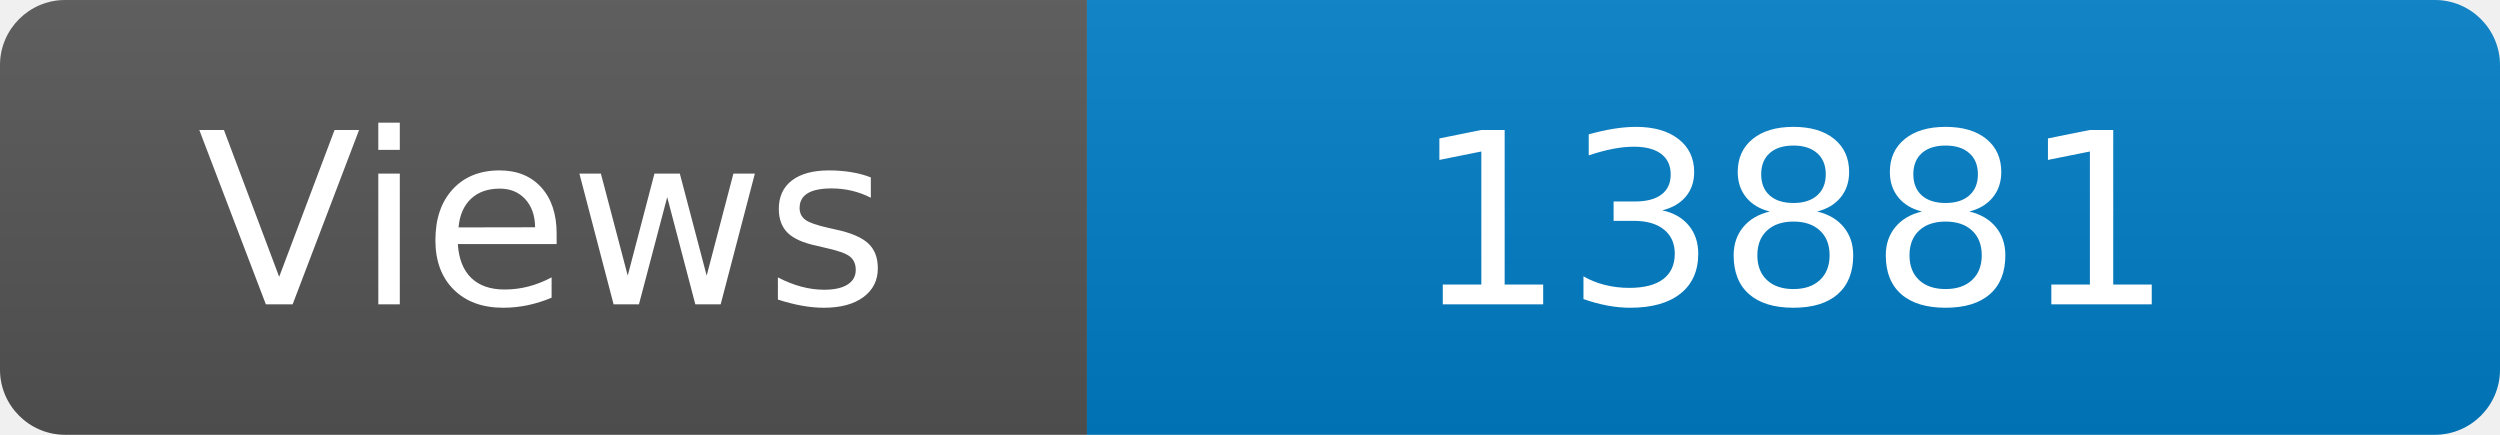
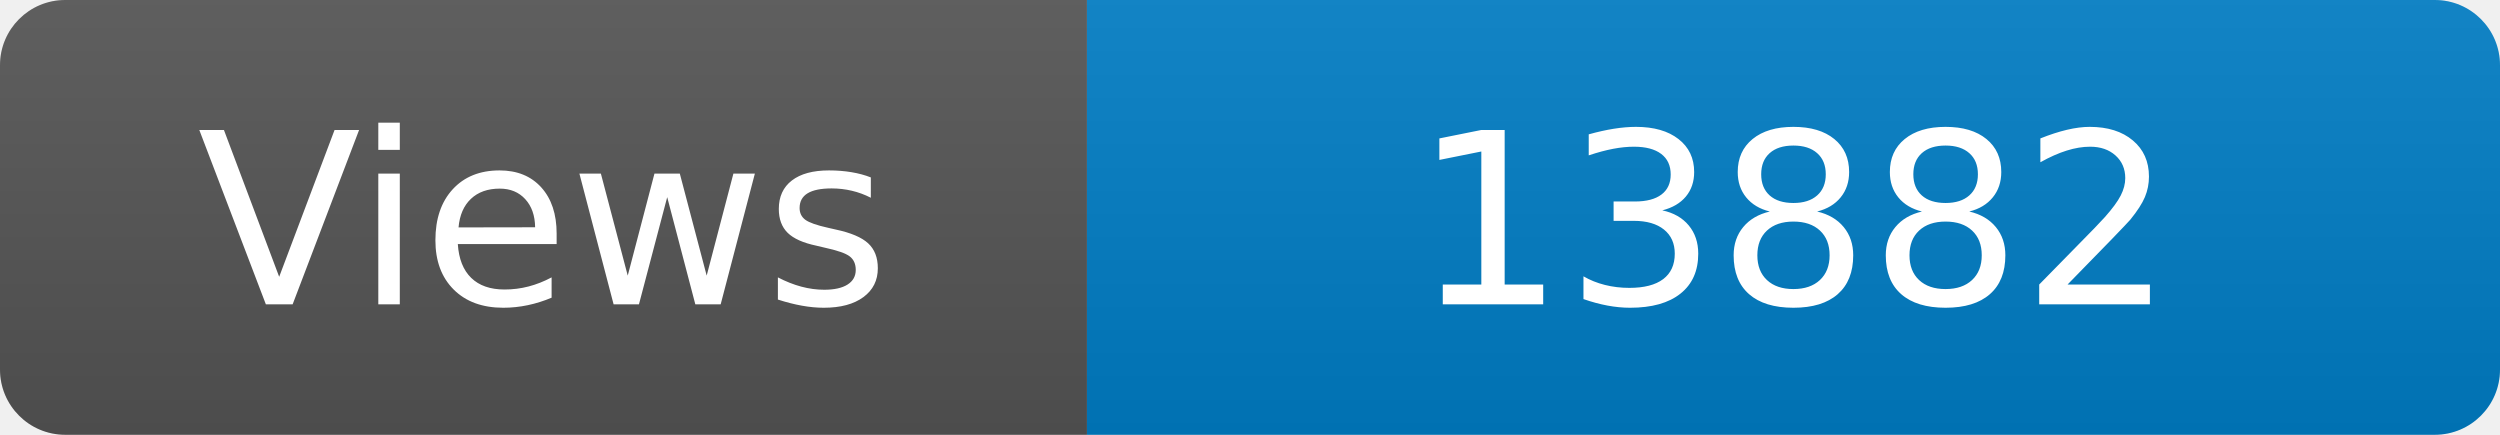
<svg xmlns="http://www.w3.org/2000/svg" width="115" height="20" role="img" aria-label="Maintained?: yes">
  <linearGradient id="s" x2="0" y2="100%">
    <stop offset="0" stop-color="#bbb" stop-opacity=".1" />
    <stop offset="1" stop-opacity=".1" />
  </linearGradient>
  <clipPath id="r">
    <rect width="115" height="20" rx="3" fill="#fff" />
  </clipPath>
  <g clip-path="url(#r)">
    <rect width="50" height="20" fill="#555" />
    <rect x="50" width="160" height="20" fill="#007ec6" />
    <rect width="115" height="20" fill="url(#s)" />
  </g>
  <g fill="#fff" text-anchor="middle" font-family="Verdana,Geneva,DejaVu Sans,sans-serif" font-size="110">
    <text x="250" y="140" transform="scale(.1)" fill="#fff">Views</text>
-     <text x="825" y="140" transform="scale(.1)" fill="#fff">13881</text>
+     <text x="825" y="140" transform="scale(.1)" fill="#fff">13882</text>
  </g>
</svg>
